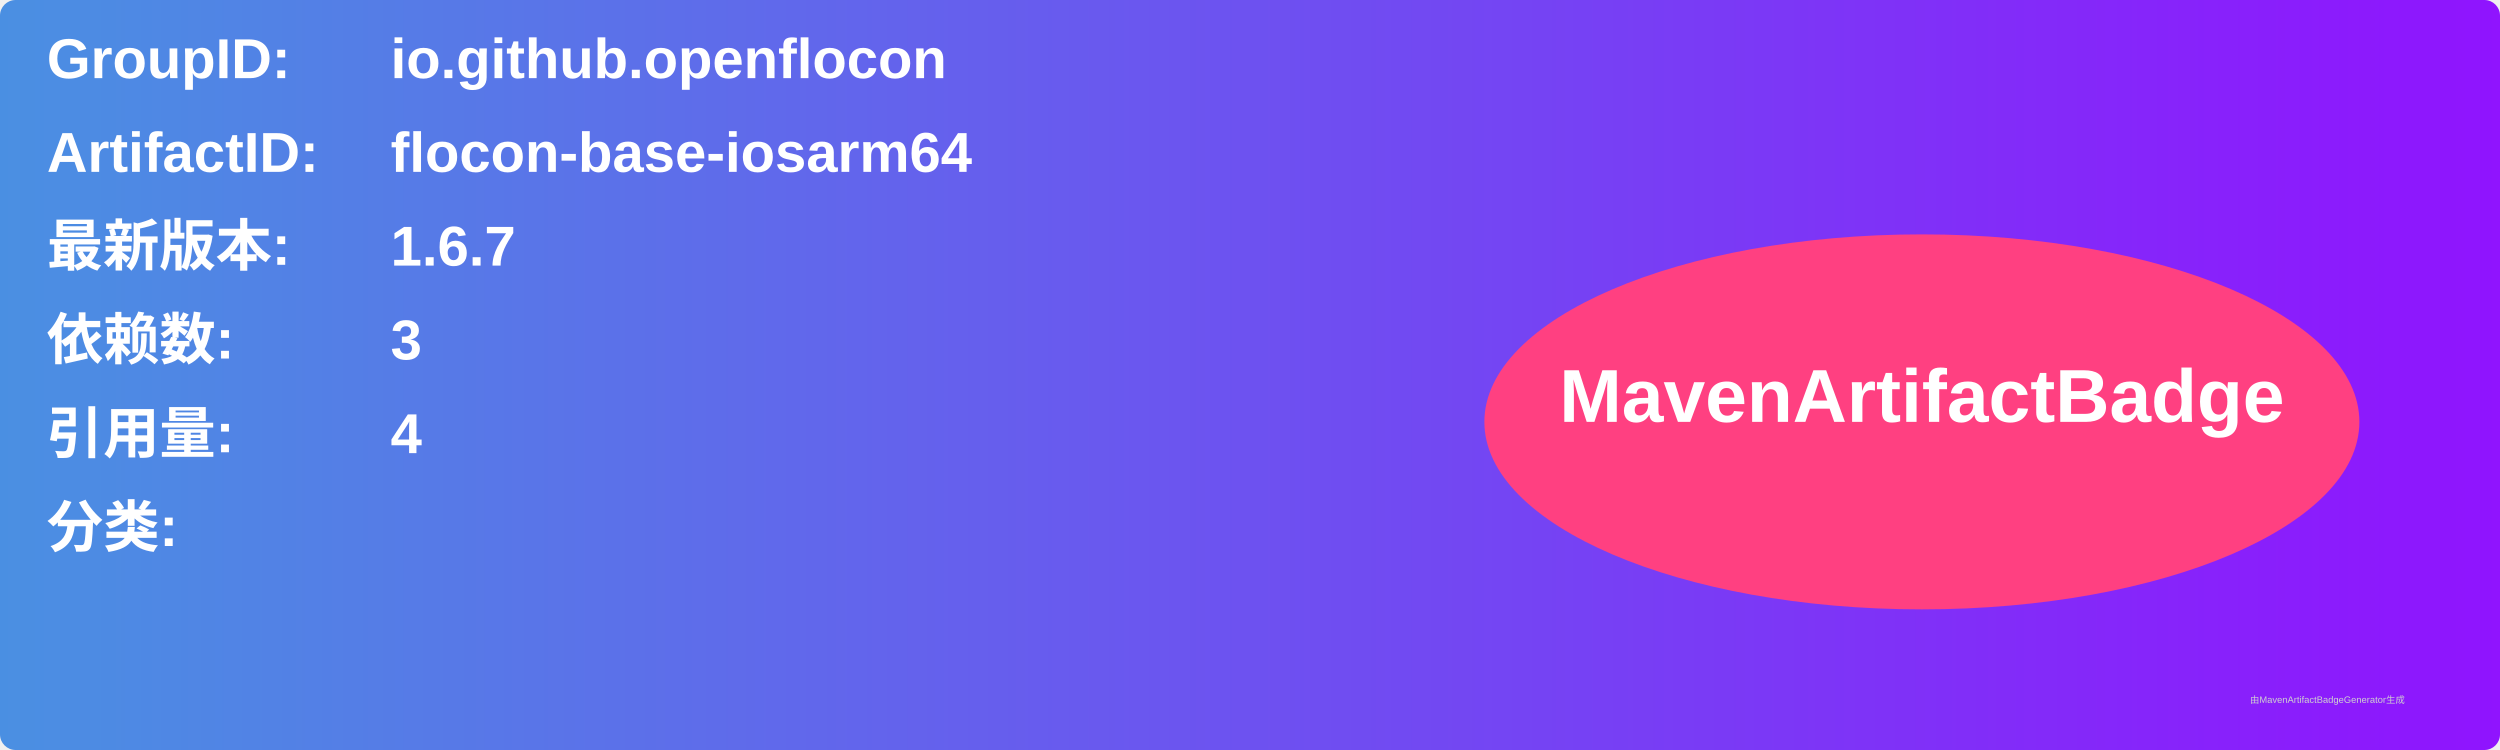
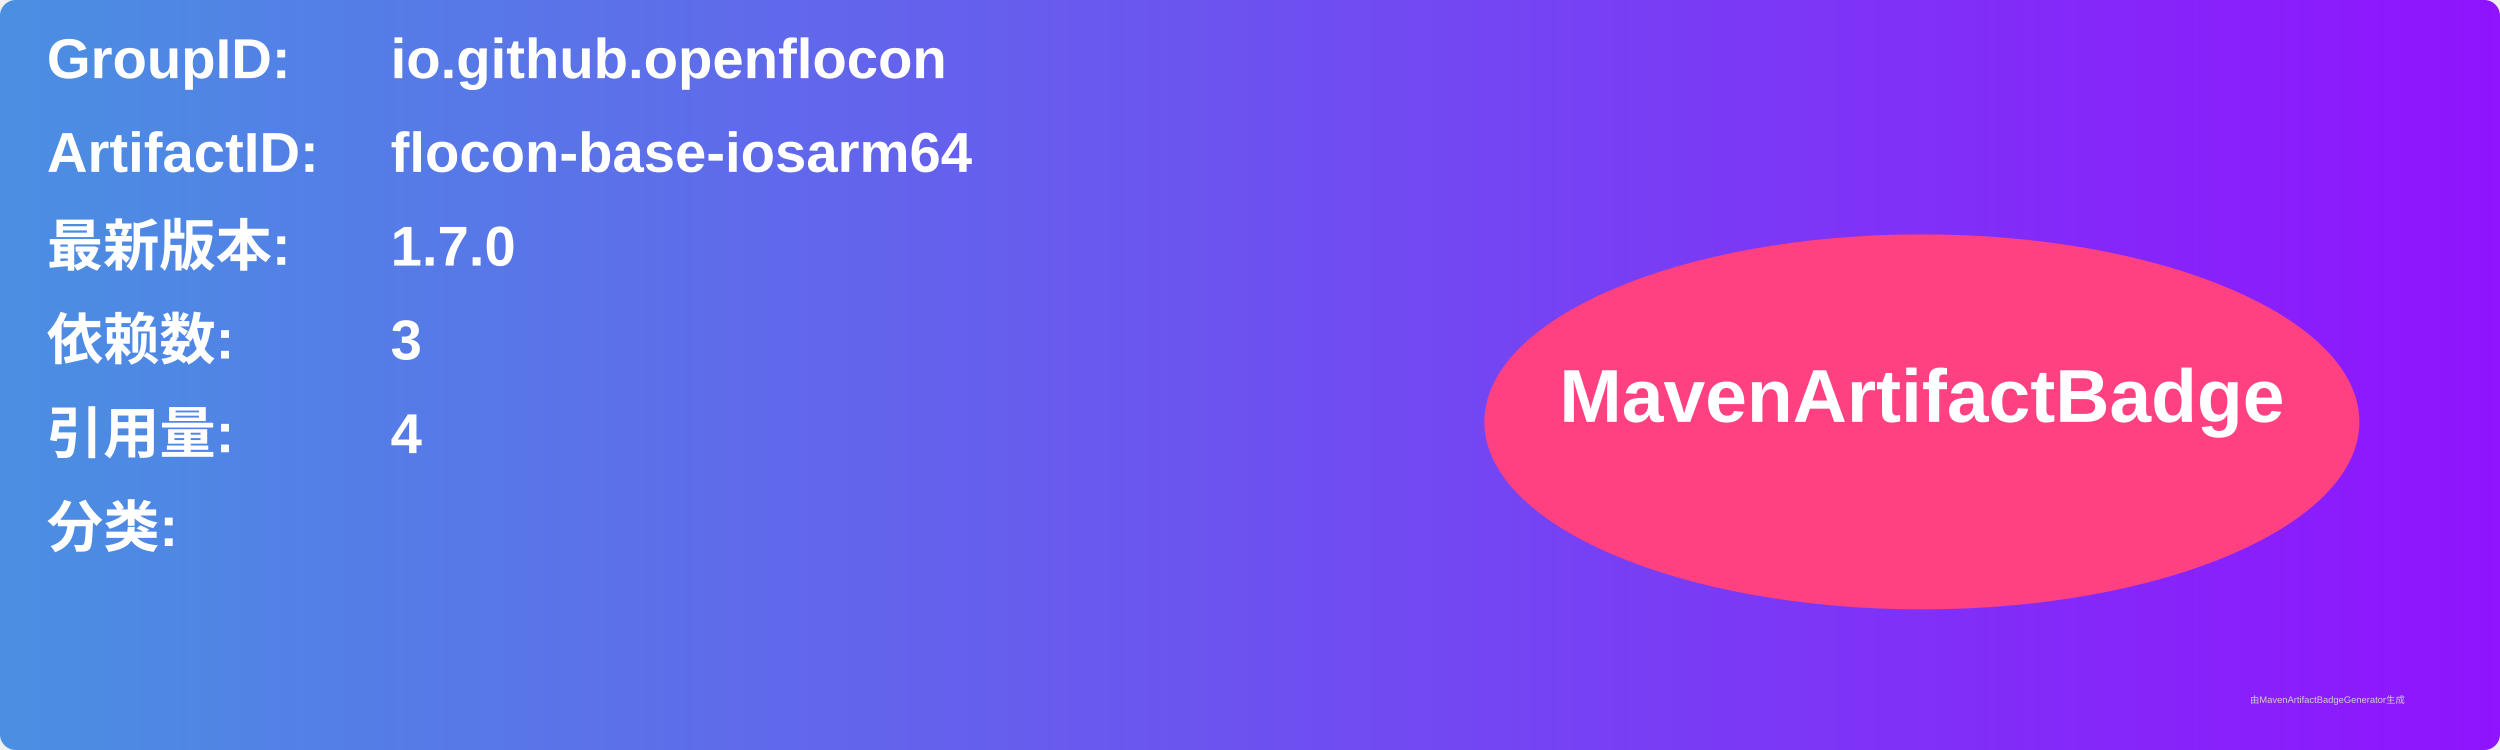
<svg xmlns="http://www.w3.org/2000/svg" width="800" height="240" viewBox="0 0 800 240">
  <linearGradient id="grad" x1="0%" y1="0%" x2="100%" y2="0%">
    <stop offset="0%" stop-color="#4a90e2" />
    <stop offset="100%" stop-color="#9013fe" />
  </linearGradient>
  <rect width="100%" height="100%" rx="5" ry="5" fill="url(#grad)" />
  <g transform="translate(15, 15)">
    <text x="0" y="10" font-family="Arial" font-size="18" fill="white" font-weight="bold" width="260">GroupID:</text>
    <text x="110" y="10" font-family="Arial" font-size="18" fill="white" font-weight="bold" width="460">io.github.openflocon</text>
    <text x="0" y="40" font-family="Arial" font-size="18" fill="white" font-weight="bold" width="260">ArtifactID:</text>
    <text x="110" y="40" font-family="Arial" font-size="18" fill="white" font-weight="bold" width="460">flocon-base-iosarm64</text>
    <text x="0" y="70" font-family="Arial" font-size="18" fill="white" font-weight="bold">最新版本:</text>
    <text x="110" y="70" font-family="Arial" font-size="18" fill="white" font-weight="bold">
-       <tspan font-weight="bold">1.6.7</tspan>
+       <tspan font-weight="bold">1.7.0</tspan>
    </text>
    <text x="0" y="100" font-family="Arial" font-size="18" fill="white" font-weight="bold">依赖数: </text>
    <text x="110" y="100" font-family="Arial" font-size="18" fill="white">
      <tspan font-weight="bold">3</tspan>
    </text>
    <text x="0" y="130" font-family="Arial" font-size="18" fill="white" font-weight="bold">引用量: </text>
    <text x="110" y="130" font-family="Arial" font-size="18" fill="white">
      <tspan font-weight="bold">4</tspan>
    </text>
    <text x="0" y="160" font-family="Arial" font-size="18" fill="white" font-weight="bold">分类:</text>
    <text x="10" y="190" font-family="Arial" font-size="10" fill="white">
      <tspan font-weight="bold" />
    </text>
    <ellipse cx="600" cy="120" rx="140" ry="60" fill="#ff4081" />
    <text x="600" y="120" text-anchor="middle" font-family="Arial" font-size="24" fill="white" font-weight="bold">MavenArtifactBadge</text>
  </g>
  <text x="720" y="225" font-family="Arial" font-size="3" fill="#d0d0d0">由MavenArtifactBadgeGenerator生成</text>
</svg>
